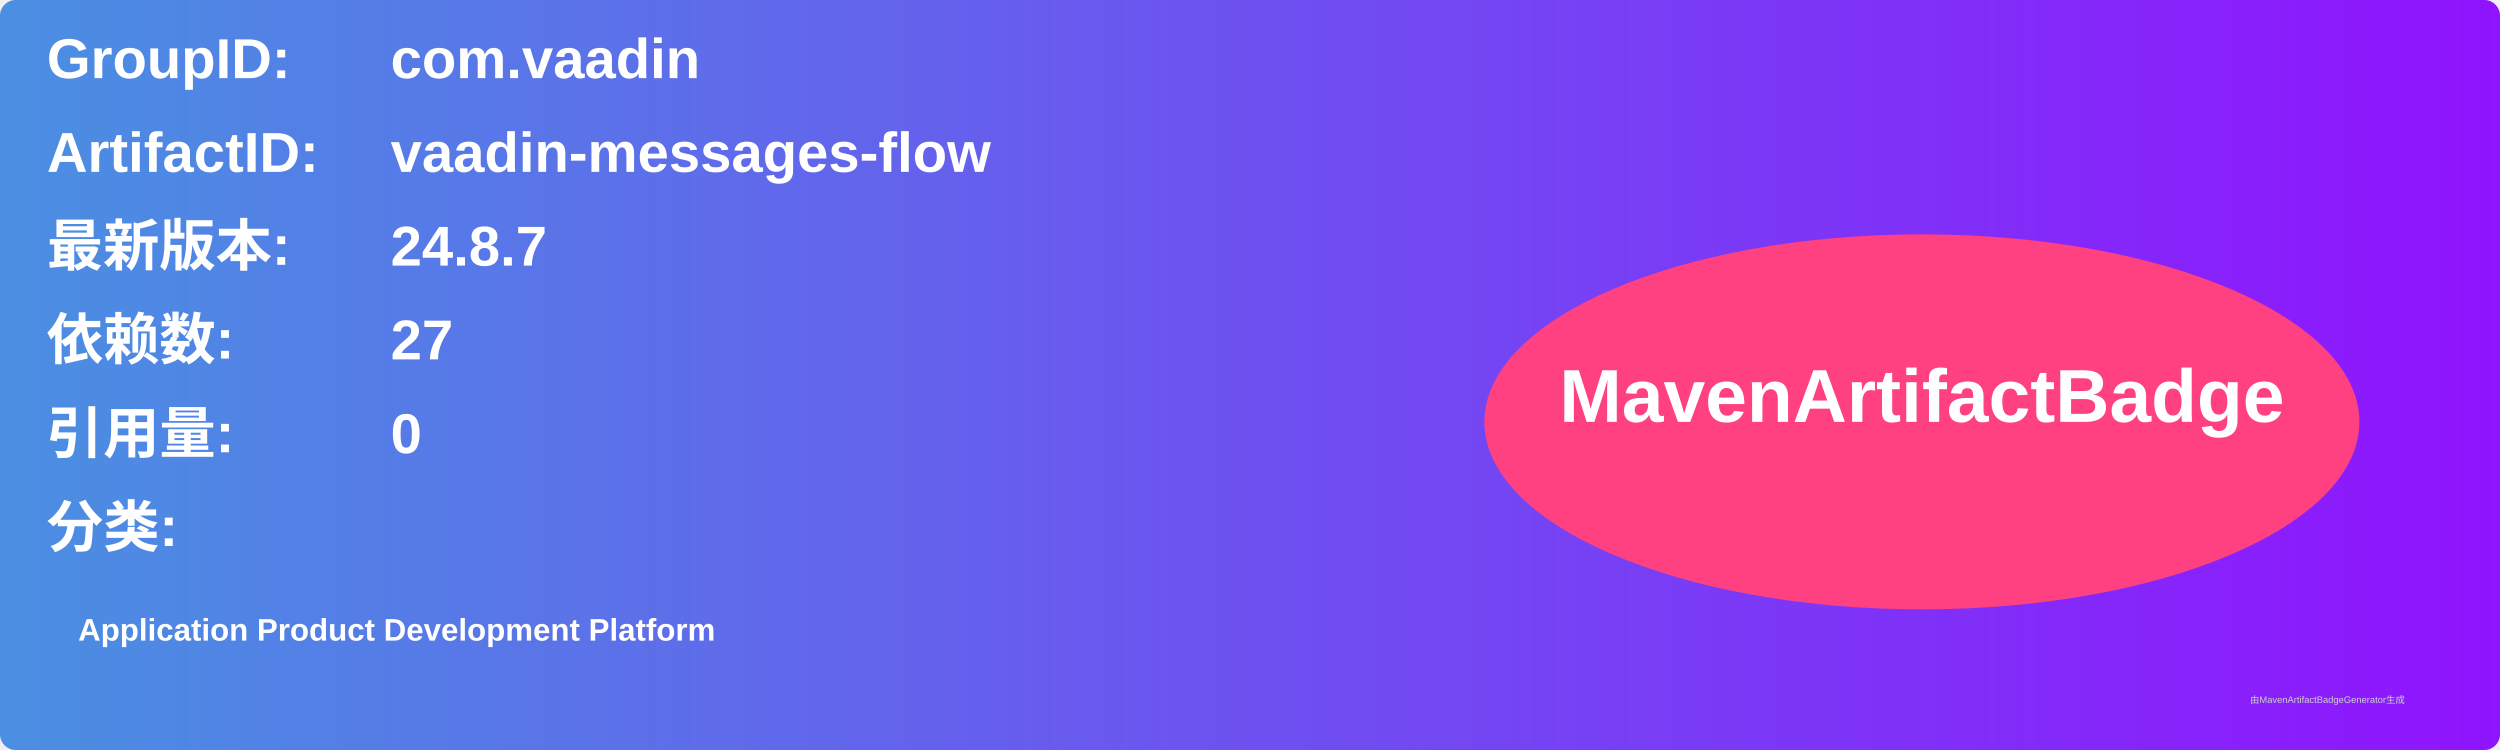
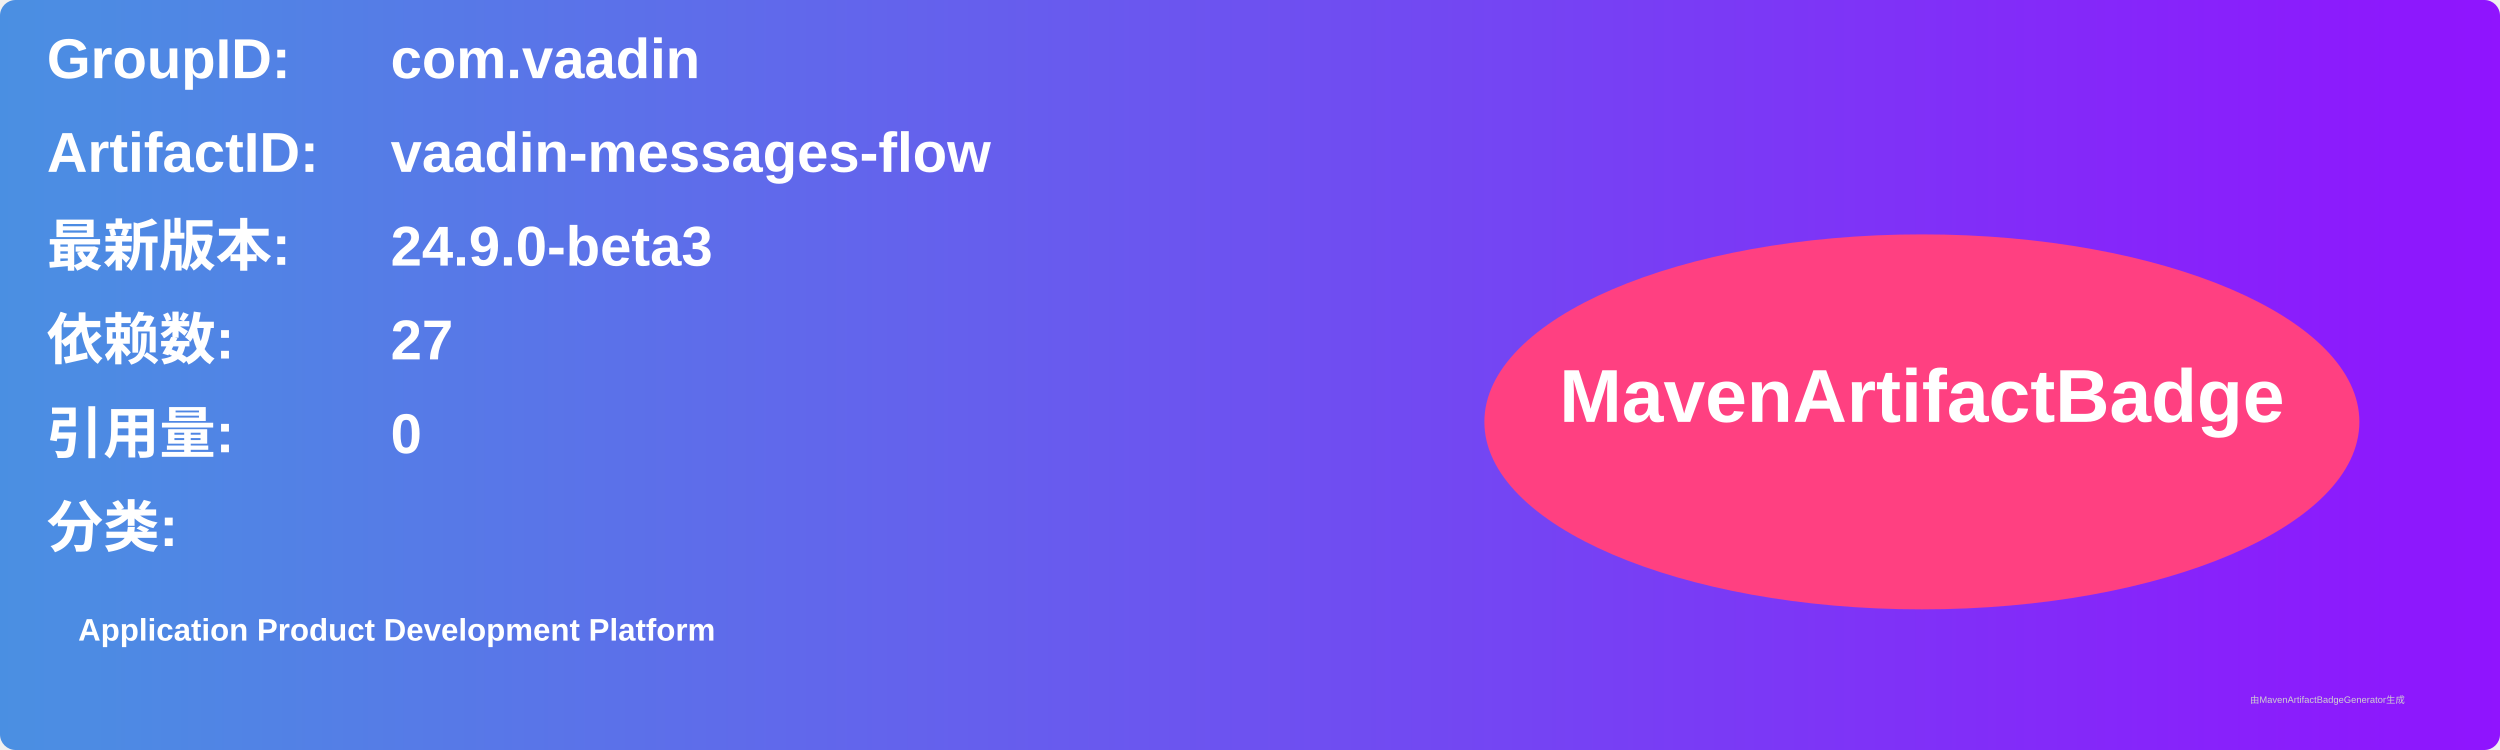
<svg xmlns="http://www.w3.org/2000/svg" width="800" height="240" viewBox="0 0 800 240">
  <linearGradient id="grad" x1="0%" y1="0%" x2="100%" y2="0%">
    <stop offset="0%" stop-color="#4a90e2" />
    <stop offset="100%" stop-color="#9013fe" />
  </linearGradient>
  <rect width="100%" height="100%" rx="5" ry="5" fill="url(#grad)" />
  <g transform="translate(15, 15)">
    <text x="0" y="10" font-family="Arial" font-size="18" fill="white" font-weight="bold" width="260">GroupID:</text>
    <text x="110" y="10" font-family="Arial" font-size="18" fill="white" font-weight="bold" width="460">com.vaadin</text>
    <text x="0" y="40" font-family="Arial" font-size="18" fill="white" font-weight="bold" width="260">ArtifactID:</text>
    <text x="110" y="40" font-family="Arial" font-size="18" fill="white" font-weight="bold" width="460">vaadin-messages-flow</text>
    <text x="0" y="70" font-family="Arial" font-size="18" fill="white" font-weight="bold">最新版本:</text>
    <text x="110" y="70" font-family="Arial" font-size="18" fill="white" font-weight="bold">
-       <tspan font-weight="bold">24.8.7</tspan>
+       <tspan font-weight="bold">24.9.0-beta3</tspan>
    </text>
    <text x="0" y="100" font-family="Arial" font-size="18" fill="white" font-weight="bold">依赖数: </text>
    <text x="110" y="100" font-family="Arial" font-size="18" fill="white">
      <tspan font-weight="bold">27</tspan>
    </text>
    <text x="0" y="130" font-family="Arial" font-size="18" fill="white" font-weight="bold">引用量: </text>
    <text x="110" y="130" font-family="Arial" font-size="18" fill="white">
      <tspan font-weight="bold">0</tspan>
    </text>
    <text x="0" y="160" font-family="Arial" font-size="18" fill="white" font-weight="bold">分类:</text>
    <text x="10" y="190" font-family="Arial" font-size="10" fill="white">
      <tspan font-weight="bold">Application Product Development Platform</tspan>
    </text>
    <ellipse cx="600" cy="120" rx="140" ry="60" fill="#ff4081" />
    <text x="600" y="120" text-anchor="middle" font-family="Arial" font-size="24" fill="white" font-weight="bold">MavenArtifactBadge</text>
  </g>
  <text x="720" y="225" font-family="Arial" font-size="3" fill="#d0d0d0">由MavenArtifactBadgeGenerator生成</text>
</svg>
